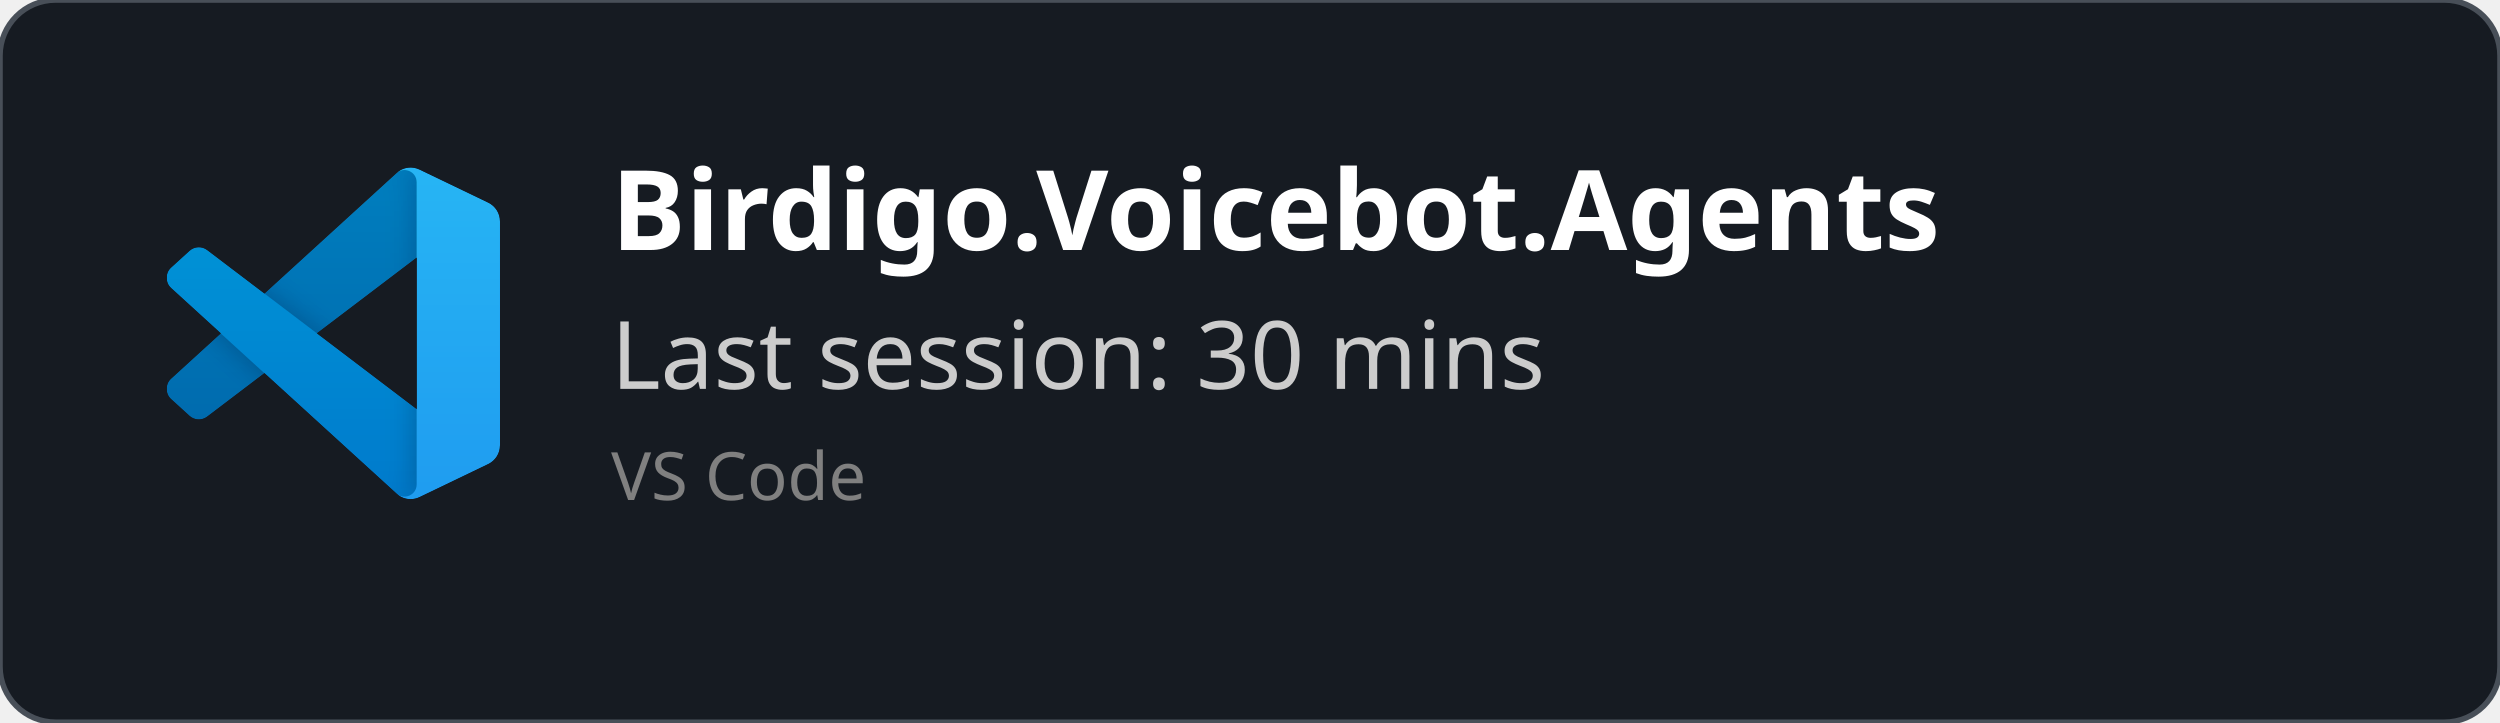
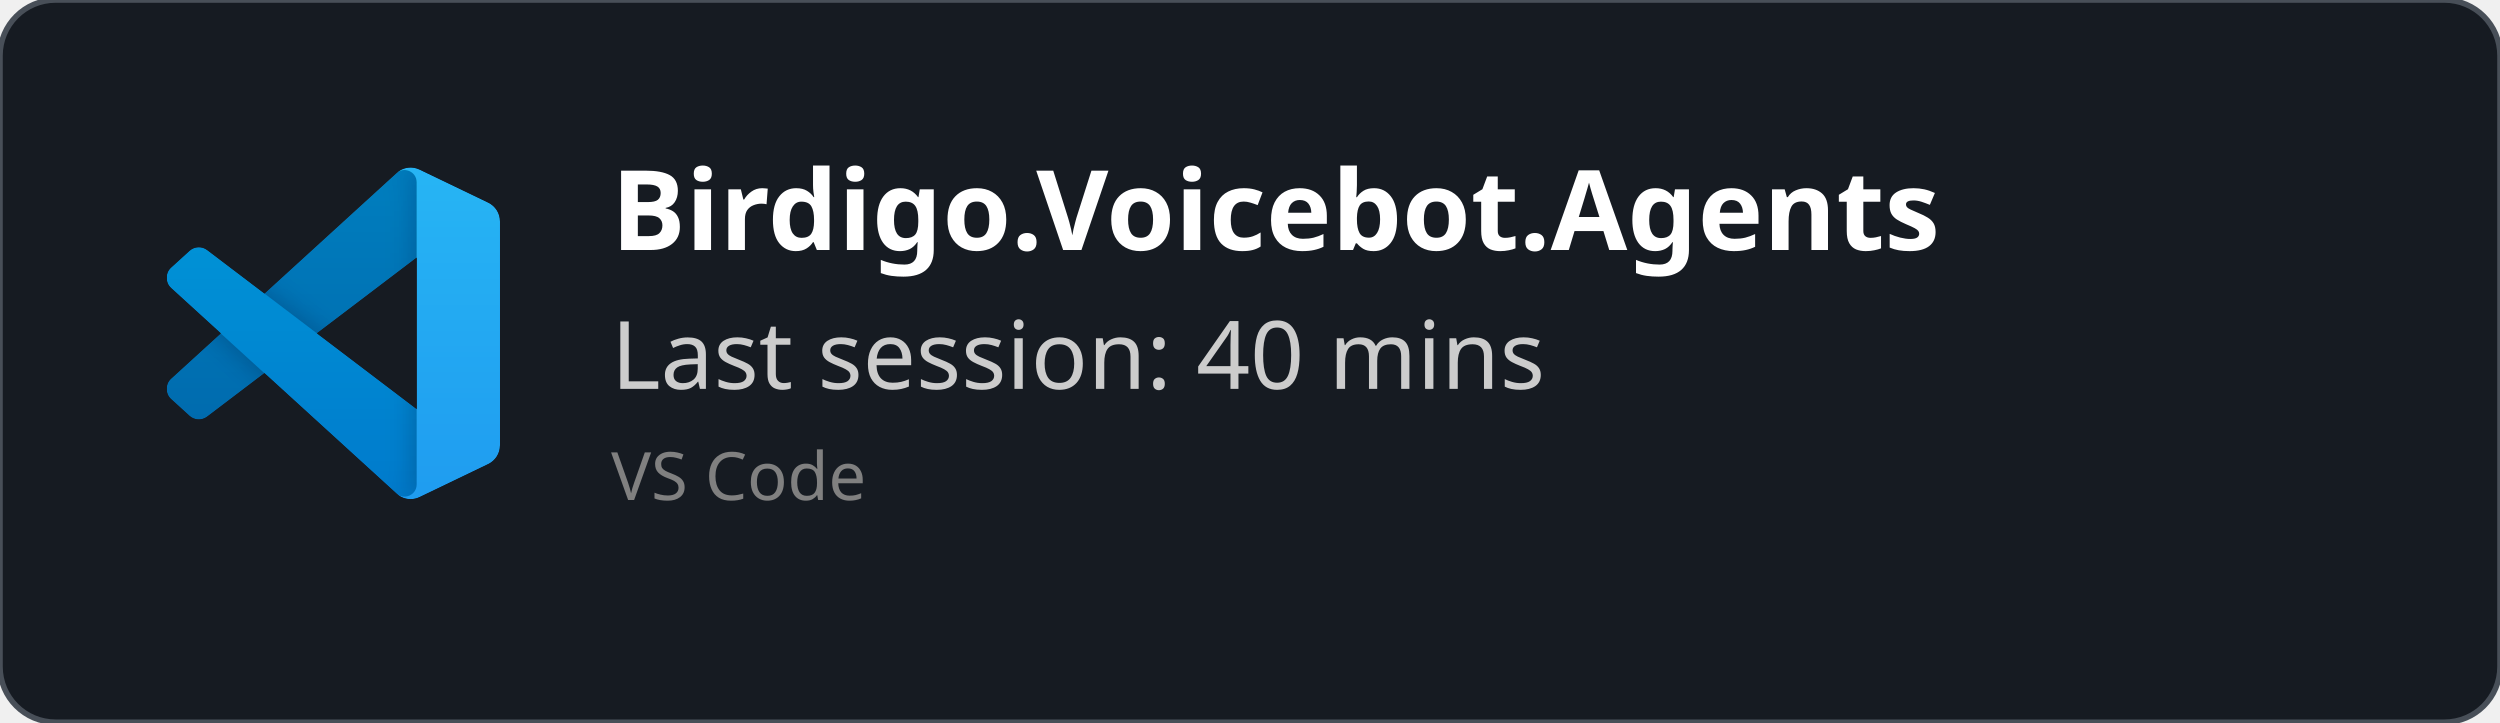
<svg xmlns="http://www.w3.org/2000/svg" width="450" height="130" viewBox="0 0 450 130" fill="none" role="img">
  <style>
    *{
        font-family: 'Segoe UI', Ubuntu, monospace
    }
    </style>
  <defs>
    <clipPath id="horizontalClip" x="20" y="20" width="500" height="200">
      <rect x="90" y="20" width="300" height="50" />
    </clipPath>
  </defs>
  <rect width="450" height="130" fill="rgba(22,27,34)" stroke="#484f58" stroke-width="1" fill-opacity="1" stroke-opacity="1" x="0" y="0" rx="10px" ry="10px">
    </rect>
  <svg width="60" height="60" x="30" y="30" viewBox="0 0 100 100" fill="none" id="vscode">
    <mask id="mask0" mask-type="alpha" maskUnits="userSpaceOnUse" x="0" y="0" width="100" height="100">
      <path fill-rule="evenodd" clip-rule="evenodd" d="M70.912 99.317C72.487 99.931 74.283 99.891 75.873 99.126L96.461 89.22C98.624 88.179 100 85.989 100 83.587V16.413C100 14.011 98.624 11.822 96.461 10.781L75.873 0.874C73.786 -0.13 71.345 0.116 69.513 1.447C69.252 1.637 69.003 1.849 68.769 2.083L29.355 38.041L12.187 25.01C10.589 23.797 8.354 23.896 6.869 25.246L1.363 30.255C-0.453 31.906 -0.455 34.763 1.359 36.417L16.247 50L1.359 63.583C-0.455 65.237 -0.453 68.094 1.363 69.745L6.869 74.754C8.354 76.104 10.589 76.204 12.187 74.99L29.355 61.959L68.769 97.917C69.392 98.541 70.125 99.01 70.912 99.317ZM75.015 27.299L45.109 50L75.015 72.701V27.299Z" fill="white" />
    </mask>
    <g mask="url(#mask0)">
      <path d="M96.461 10.796L75.857 0.876C73.472 -0.273 70.622 0.212 68.75 2.083L1.299 63.583C-0.516 65.237 -0.514 68.094 1.303 69.745L6.813 74.754C8.298 76.104 10.535 76.204 12.134 74.99L93.361 13.37C96.086 11.303 100 13.246 100 16.667V16.427C100 14.027 98.625 11.838 96.461 10.796Z" fill="#0065A9" />
      <g filter="url(#filter0_d)">
        <path d="M96.461 89.204L75.857 99.124C73.472 100.273 70.622 99.788 68.75 97.917L1.299 36.417C-0.516 34.763 -0.514 31.906 1.303 30.255L6.813 25.246C8.298 23.896 10.535 23.796 12.134 25.009L93.361 86.63C96.086 88.697 100 86.754 100 83.333V83.573C100 85.974 98.625 88.162 96.461 89.204Z" fill="#007ACC" />
      </g>
      <g filter="url(#filter1_d)">
        <path d="M75.858 99.126C73.472 100.274 70.622 99.788 68.75 97.917C71.056 100.223 75 98.59 75 95.328V4.672C75 1.41 71.056 -0.223 68.75 2.083C70.622 0.211 73.472 -0.274 75.858 0.874L96.459 10.781C98.623 11.822 100 14.011 100 16.413V83.587C100 85.989 98.623 88.179 96.459 89.22L75.858 99.126Z" fill="#1F9CF0" />
      </g>
      <g style="mix-blend-mode:overlay" opacity="0.25">
        <path fill-rule="evenodd" clip-rule="evenodd" d="M70.851 99.317C72.426 99.931 74.222 99.891 75.812 99.126L96.4 89.22C98.563 88.179 99.939 85.989 99.939 83.587V16.413C99.939 14.011 98.564 11.822 96.4 10.781L75.812 0.874C73.725 -0.13 71.284 0.116 69.453 1.447C69.191 1.637 68.942 1.849 68.708 2.083L29.294 38.041L12.126 25.01C10.528 23.796 8.293 23.896 6.809 25.246L1.302 30.255C-0.513 31.906 -0.515 34.763 1.298 36.417L16.186 50L1.298 63.583C-0.515 65.237 -0.513 68.094 1.302 69.745L6.809 74.754C8.293 76.104 10.528 76.204 12.126 74.99L29.294 61.959L68.708 97.917C69.332 98.54 70.064 99.01 70.851 99.317ZM74.954 27.299L45.048 50L74.954 72.701V27.299Z" fill="url(#paint0_linear)" />
      </g>
    </g>
    <defs>
      <filter id="filter0_d" x="-8.394" y="15.829" width="116.727" height="92.246" filterUnits="userSpaceOnUse" color-interpolation-filters="sRGB">
        <feFlood flood-opacity="0" result="BackgroundImageFix" />
        <feColorMatrix in="SourceAlpha" type="matrix" values="0 0 0 0 0 0 0 0 0 0 0 0 0 0 0 0 0 0 127 0" />
        <feOffset />
        <feGaussianBlur stdDeviation="4.167" />
        <feColorMatrix type="matrix" values="0 0 0 0 0 0 0 0 0 0 0 0 0 0 0 0 0 0 0.25 0" />
        <feBlend mode="overlay" in2="BackgroundImageFix" result="effect1_dropShadow" />
        <feBlend mode="normal" in="SourceGraphic" in2="effect1_dropShadow" result="shape" />
      </filter>
      <filter id="filter1_d" x="60.417" y="-8.076" width="47.917" height="116.151" filterUnits="userSpaceOnUse" color-interpolation-filters="sRGB">
        <feFlood flood-opacity="0" result="BackgroundImageFix" />
        <feColorMatrix in="SourceAlpha" type="matrix" values="0 0 0 0 0 0 0 0 0 0 0 0 0 0 0 0 0 0 127 0" />
        <feOffset />
        <feGaussianBlur stdDeviation="4.167" />
        <feColorMatrix type="matrix" values="0 0 0 0 0 0 0 0 0 0 0 0 0 0 0 0 0 0 0.25 0" />
        <feBlend mode="overlay" in2="BackgroundImageFix" result="effect1_dropShadow" />
        <feBlend mode="normal" in="SourceGraphic" in2="effect1_dropShadow" result="shape" />
      </filter>
      <linearGradient id="paint0_linear" x1="49.939" y1="0.258" x2="49.939" y2="99.742" gradientUnits="userSpaceOnUse">
        <stop stop-color="white" />
        <stop offset="1" stop-color="white" stop-opacity="0" />
      </linearGradient>
    </defs>
  </svg>
  <text x="110" y="45" font-size="20" clip-path="url(#horizontalClip)" font-weight="bold" font-family="Ubuntu" fill="white">
    Birdigo.Voicebot.Agents
    </text>
  <text x="110" y="70" font-size="17px" font-family="Ubuntu" fill="#ccc">
-     Last session: 30 mins
+     Last session: 40 mins
    </text>
  <text x="110" y="90" font-size="12px" font-family="Ubuntu" fill="grey">
    VS Code
    </text>
</svg>
